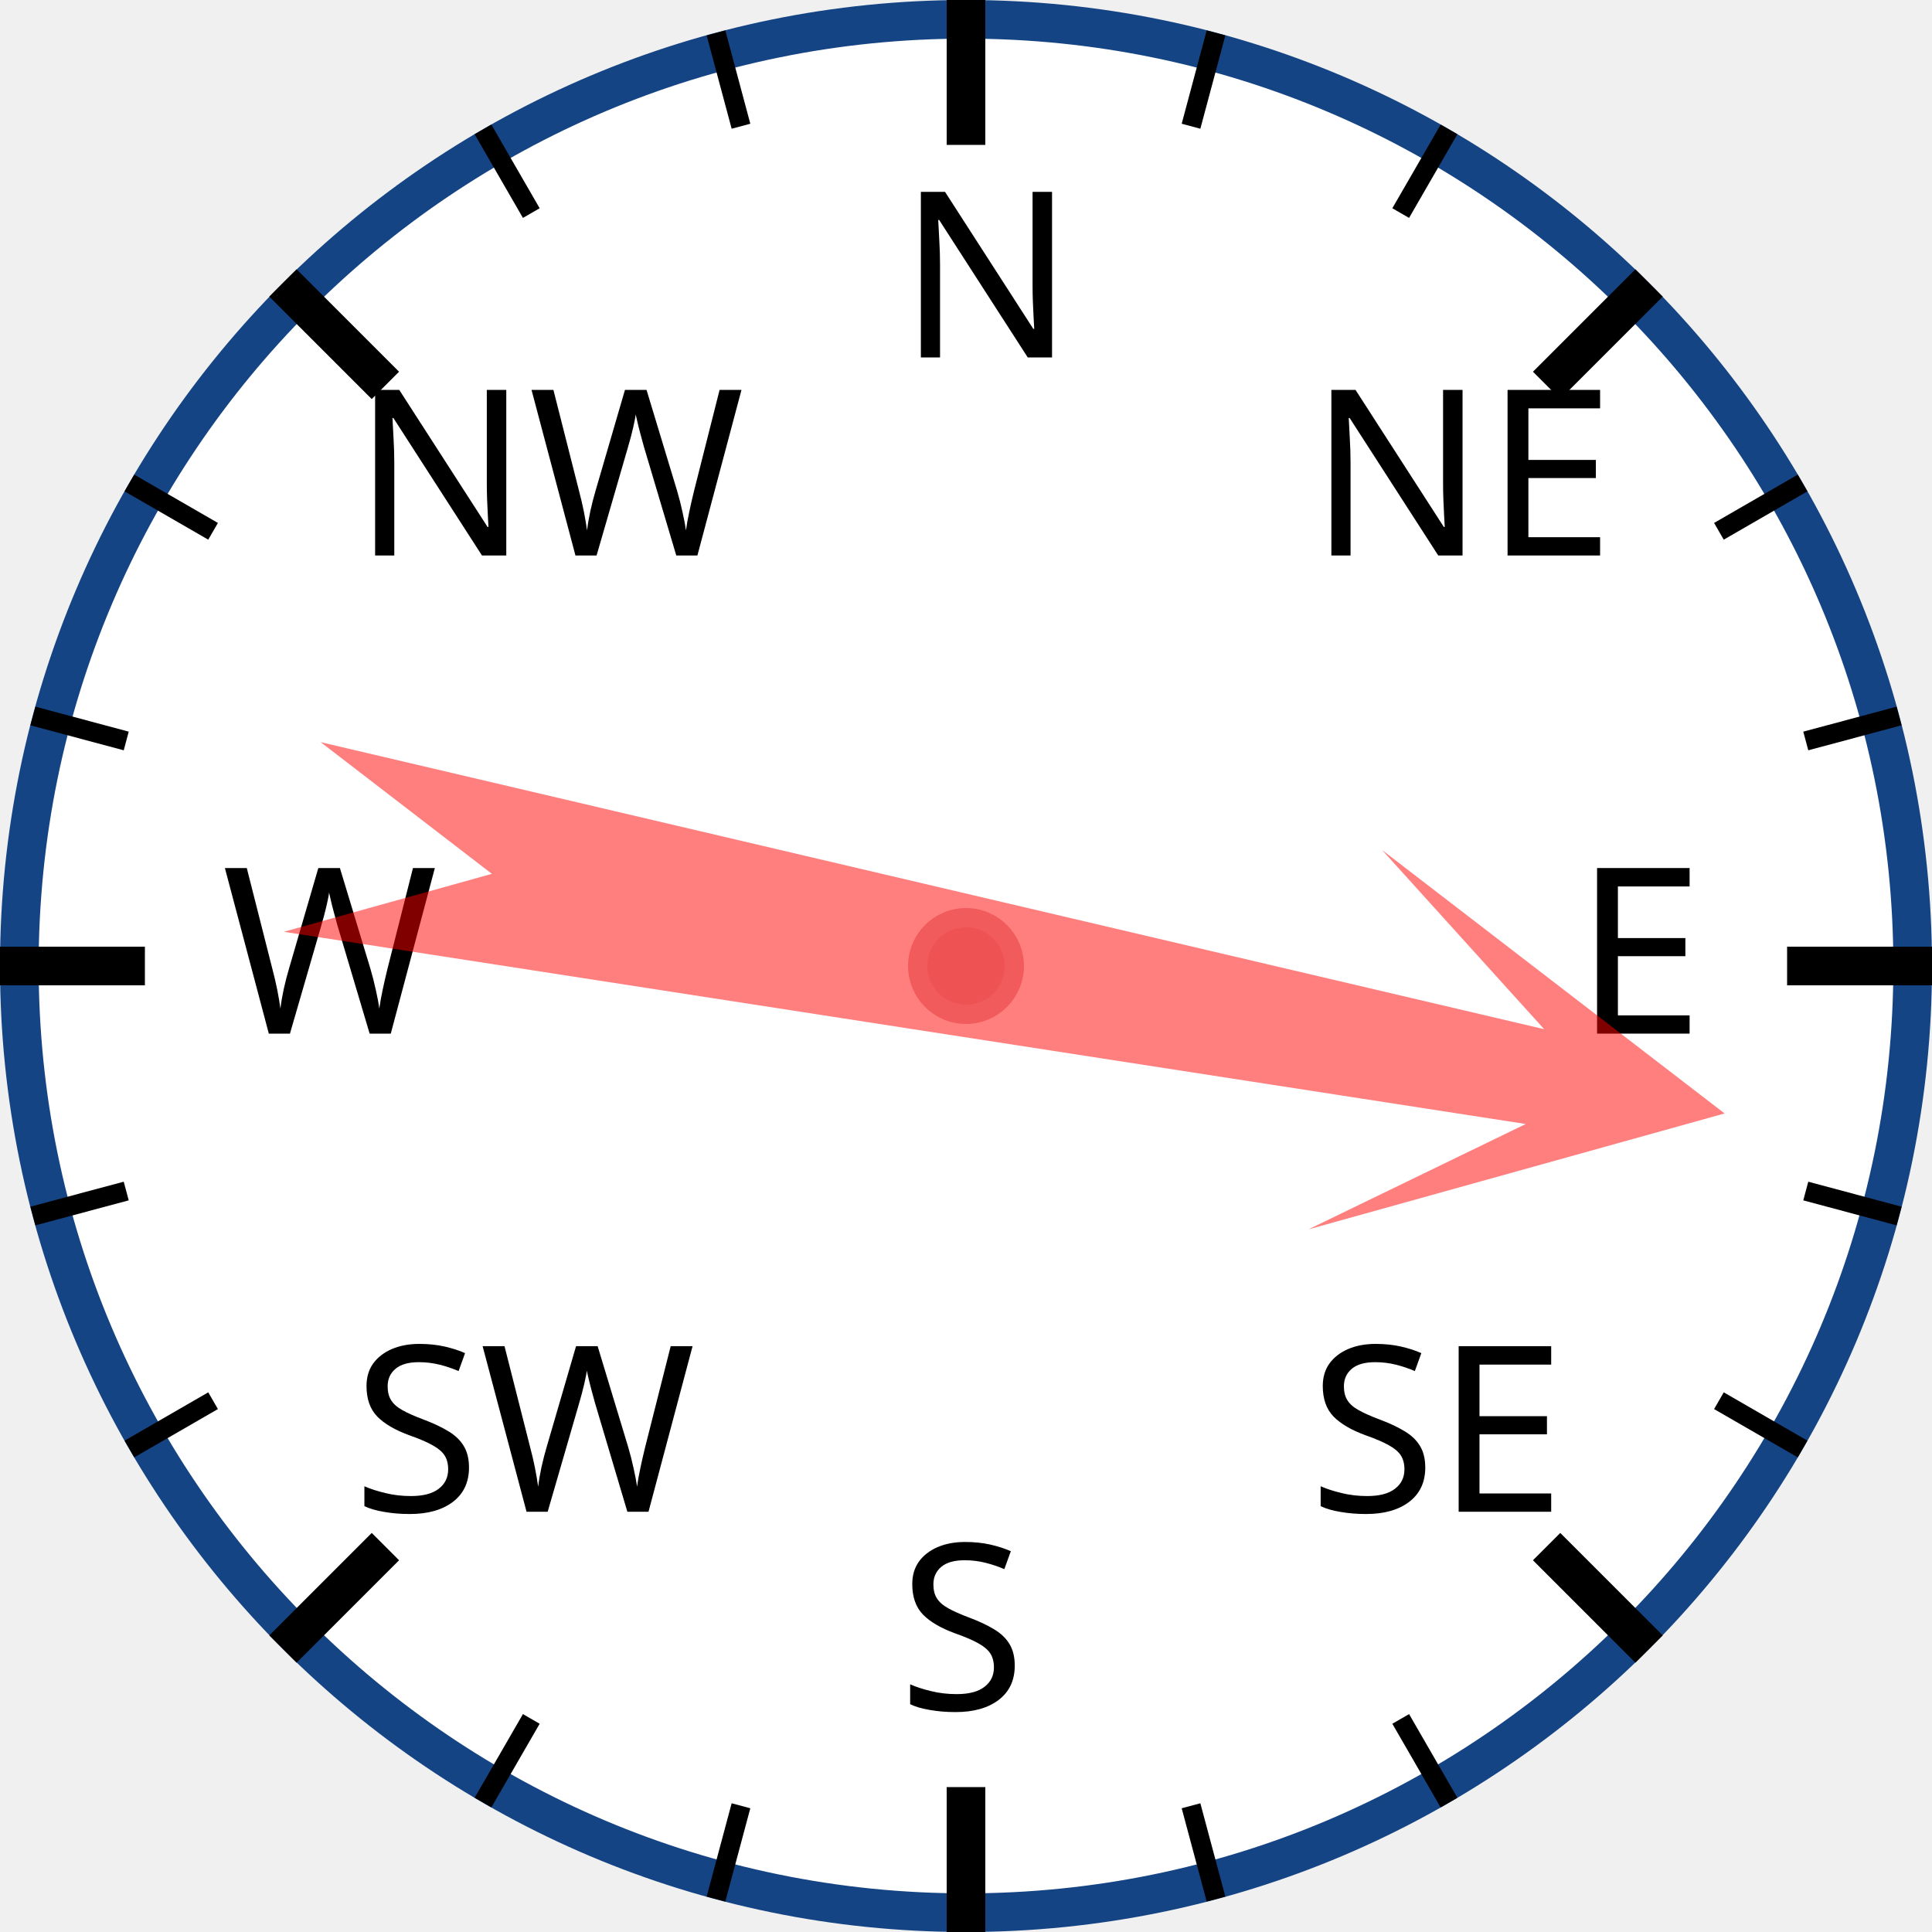
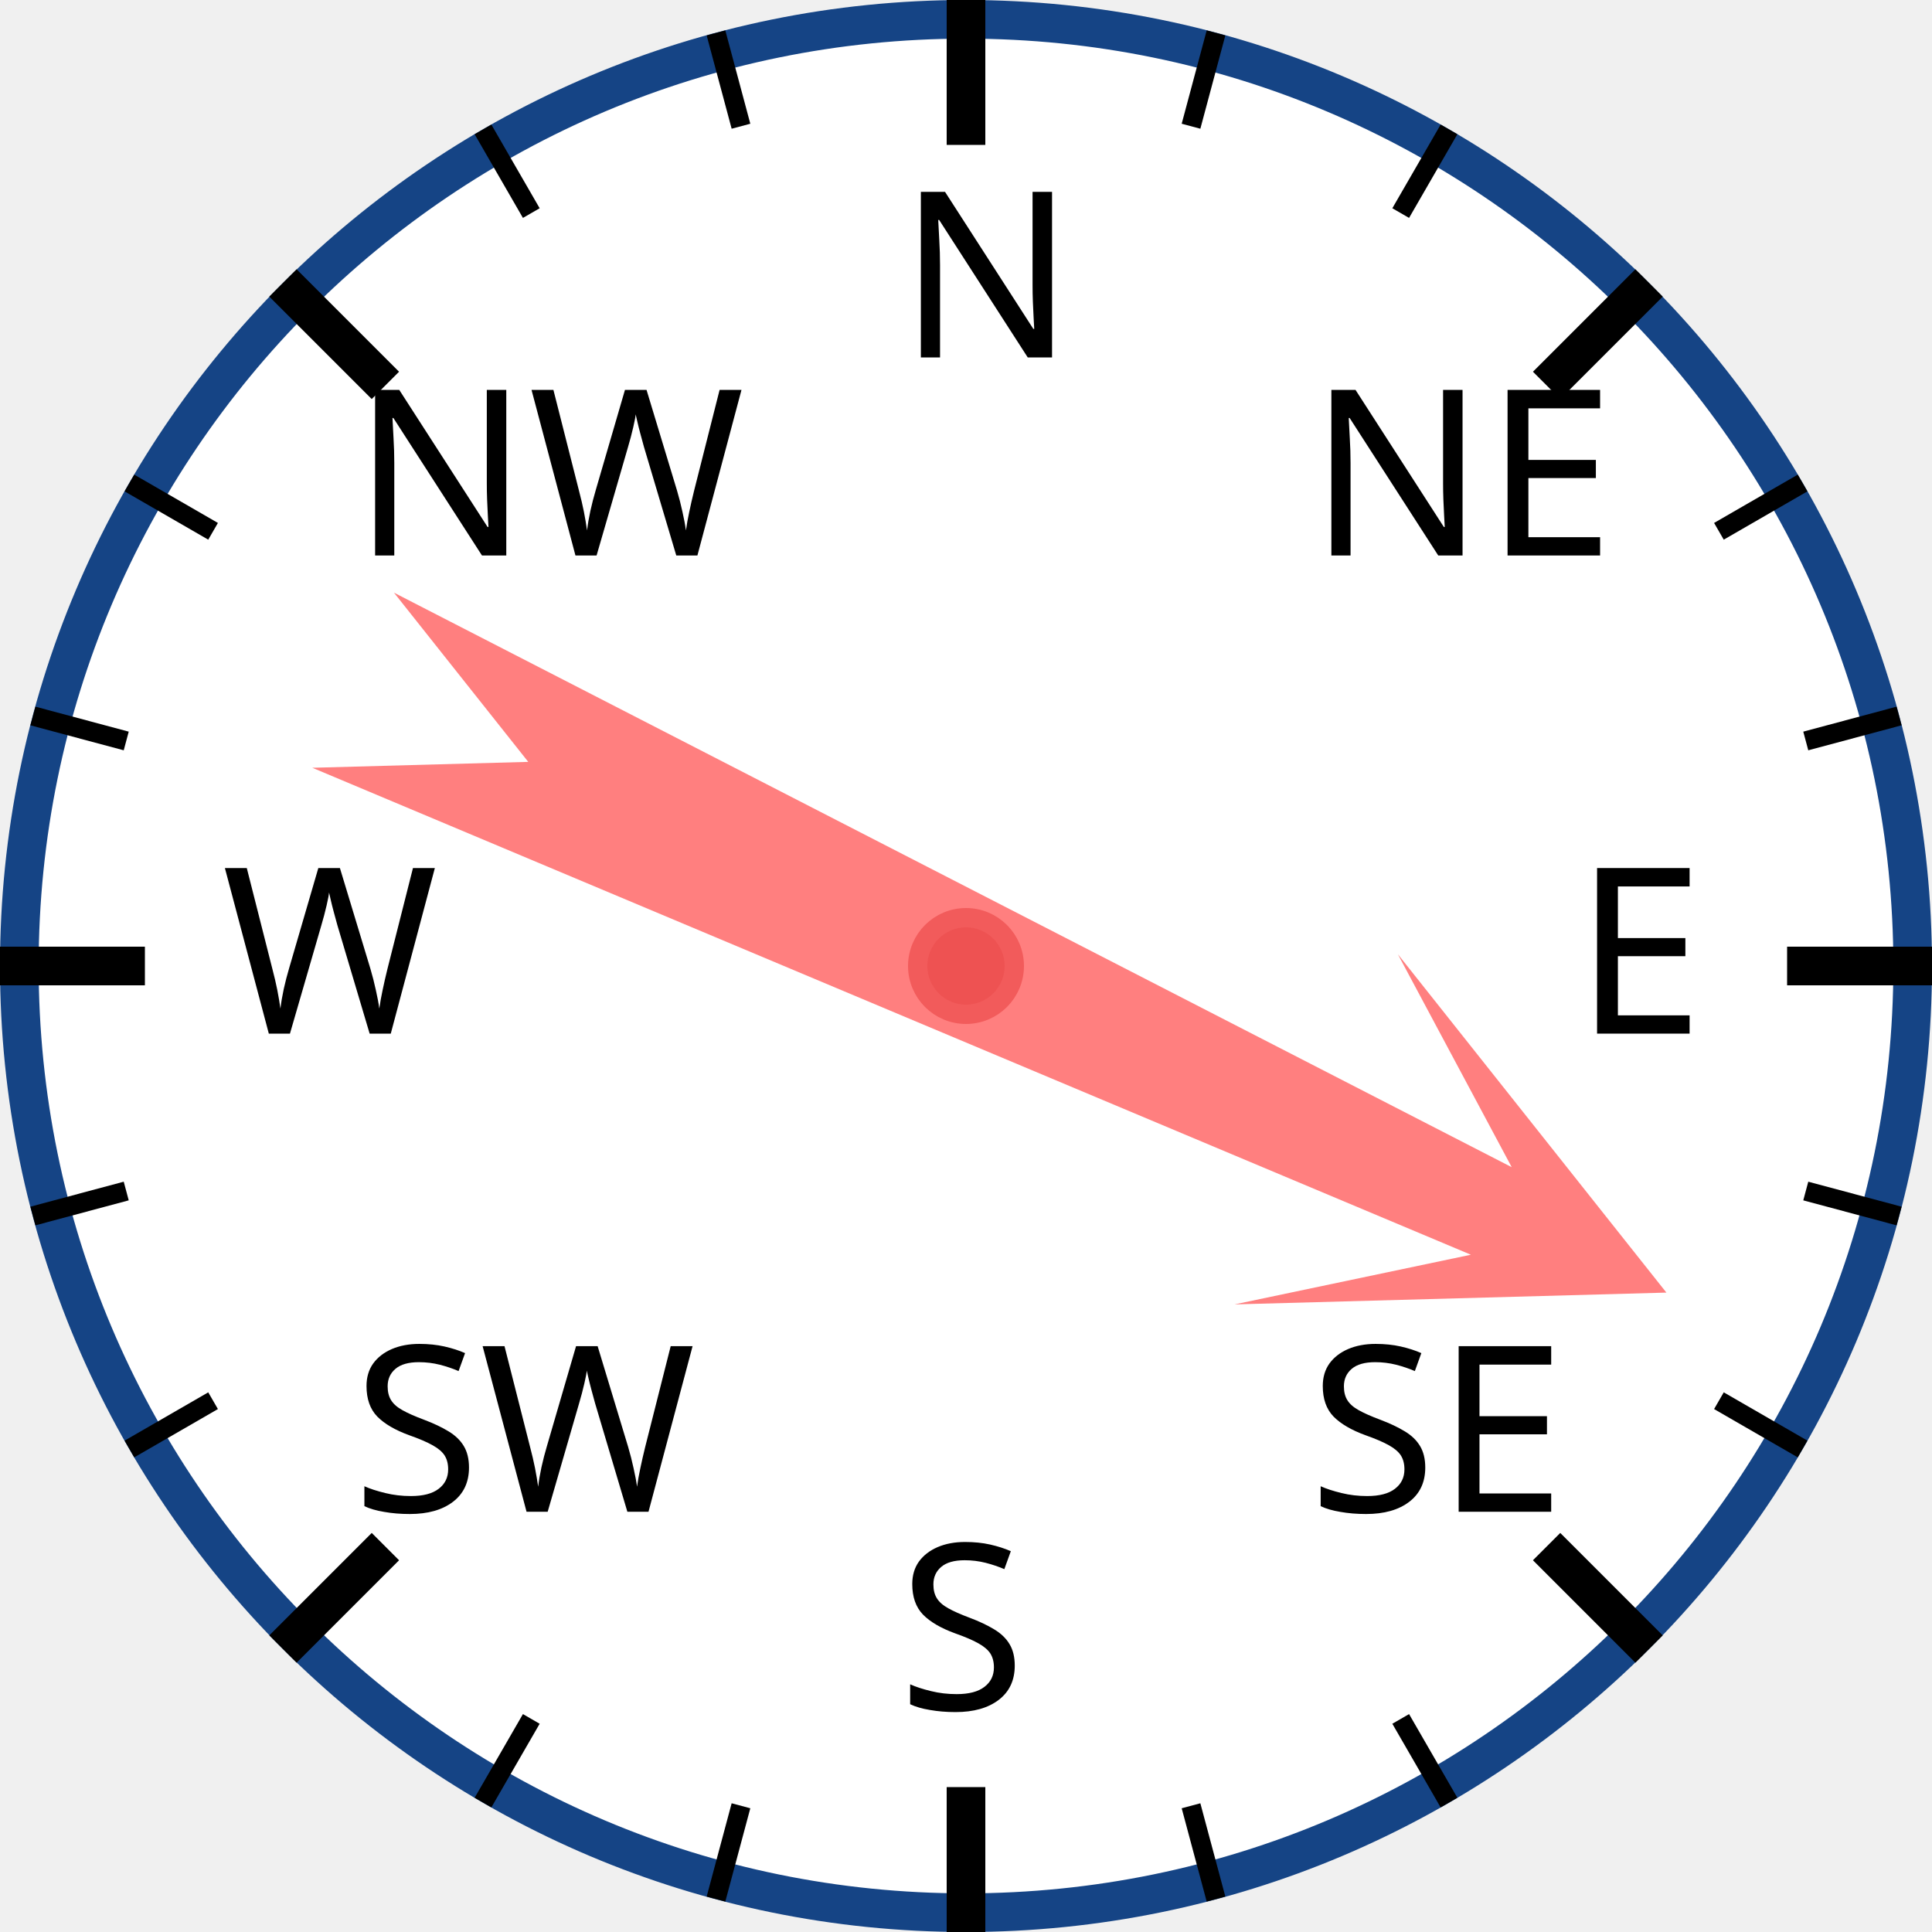
<svg xmlns="http://www.w3.org/2000/svg" width="120px" height="120px" viewBox="0 0 200 200">
  <circle cx="100" cy="100" r="98" style="fill: white; stroke: #154485; stroke-width: 4;" />
  <text x="93.0" y="37.0" style="font-family: sans-serif; font-size: 18pt;">N</text>
  <line x1="100.0" y1="0.0" x2="100.0" y2="15.0" style="stroke: black; stroke-width: 4;" />
  <line x1="74.118" y1="3.407" x2="76.706" y2="13.067" style="stroke: black; stroke-width: 2;" />
  <line x1="50" y1="13.397" x2="55" y2="22.058" style="stroke: black; stroke-width: 2;" />
  <text x="36.503" y="57.503" style="font-family: sans-serif; font-size: 18pt;">NW</text>
  <line x1="29.289" y1="29.289" x2="39.896" y2="39.896" style="stroke: black; stroke-width: 4;" />
  <line x1="13.397" y1="50" x2="22.058" y2="55" style="stroke: black; stroke-width: 2;" />
  <line x1="3.407" y1="74.118" x2="13.067" y2="76.706" style="stroke: black; stroke-width: 2;" />
  <text x="23.0" y="107.0" style="font-family: sans-serif; font-size: 18pt;">W</text>
  <line x1="0.0" y1="100.0" x2="15.0" y2="100.0" style="stroke: black; stroke-width: 4;" />
  <line x1="3.407" y1="125.882" x2="13.067" y2="123.294" style="stroke: black; stroke-width: 2;" />
  <line x1="13.397" y1="150" x2="22.058" y2="145" style="stroke: black; stroke-width: 2;" />
  <text x="36.503" y="156.497" style="font-family: sans-serif; font-size: 18pt;">SW</text>
  <line x1="29.289" y1="170.711" x2="39.896" y2="160.104" style="stroke: black; stroke-width: 4;" />
  <line x1="50" y1="186.603" x2="55" y2="177.942" style="stroke: black; stroke-width: 2;" />
  <line x1="74.118" y1="196.593" x2="76.706" y2="186.933" style="stroke: black; stroke-width: 2;" />
  <text x="93" y="177.0" style="font-family: sans-serif; font-size: 18pt;">S</text>
  <line x1="100" y1="200.0" x2="100" y2="185.0" style="stroke: black; stroke-width: 4;" />
  <line x1="125.882" y1="196.593" x2="123.294" y2="186.933" style="stroke: black; stroke-width: 2;" />
  <line x1="150.0" y1="186.603" x2="145.0" y2="177.942" style="stroke: black; stroke-width: 2;" />
  <text x="135.497" y="156.497" style="font-family: sans-serif; font-size: 18pt;">SE</text>
  <line x1="170.711" y1="170.711" x2="160.104" y2="160.104" style="stroke: black; stroke-width: 4;" />
  <line x1="186.603" y1="150" x2="177.942" y2="145" style="stroke: black; stroke-width: 2;" />
  <line x1="196.593" y1="125.882" x2="186.933" y2="123.294" style="stroke: black; stroke-width: 2;" />
  <text x="163.0" y="107" style="font-family: sans-serif; font-size: 18pt;">E</text>
  <line x1="200.0" y1="100" x2="185.0" y2="100" style="stroke: black; stroke-width: 4;" />
  <line x1="196.593" y1="74.118" x2="186.933" y2="76.706" style="stroke: black; stroke-width: 2;" />
  <line x1="186.603" y1="50" x2="177.942" y2="55" style="stroke: black; stroke-width: 2;" />
  <text x="135.497" y="57.503" style="font-family: sans-serif; font-size: 18pt;">NE</text>
  <line x1="170.711" y1="29.289" x2="160.104" y2="39.896" style="stroke: black; stroke-width: 4;" />
  <line x1="150" y1="13.397" x2="145" y2="22.058" style="stroke: black; stroke-width: 2;" />
  <line x1="125.882" y1="3.407" x2="123.294" y2="13.067" style="stroke: black; stroke-width: 2;" />
-   <polygon points="100 20 120 60 105 40 110 170 100 150 90 170 95 40 80 60" style="fill: red; fill-opacity: 0.5;" transform="rotate(101,100,100)" />
+   <polygon points="100 20 120 60 105 40 110 170 100 150 90 170 95 40 80 60" style="fill: red; fill-opacity: 0.5;" transform="rotate(115,100,100)" />
  <circle cx="100" cy="100" r="5" style="fill: #EE5252; stroke: #F25B5B; stroke-width: 2;" />
</svg>
